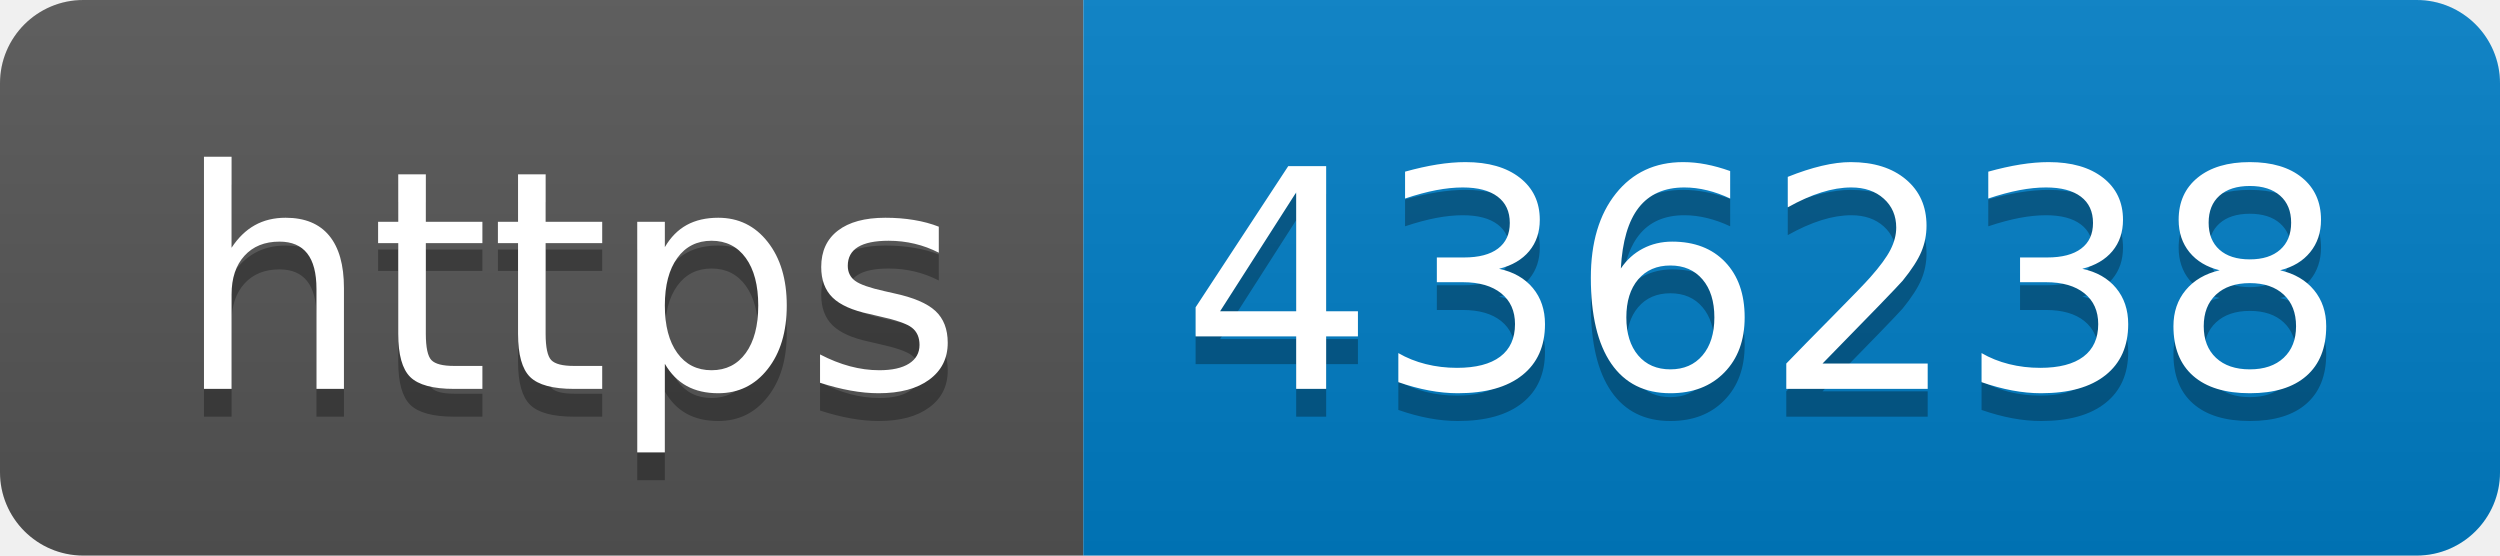
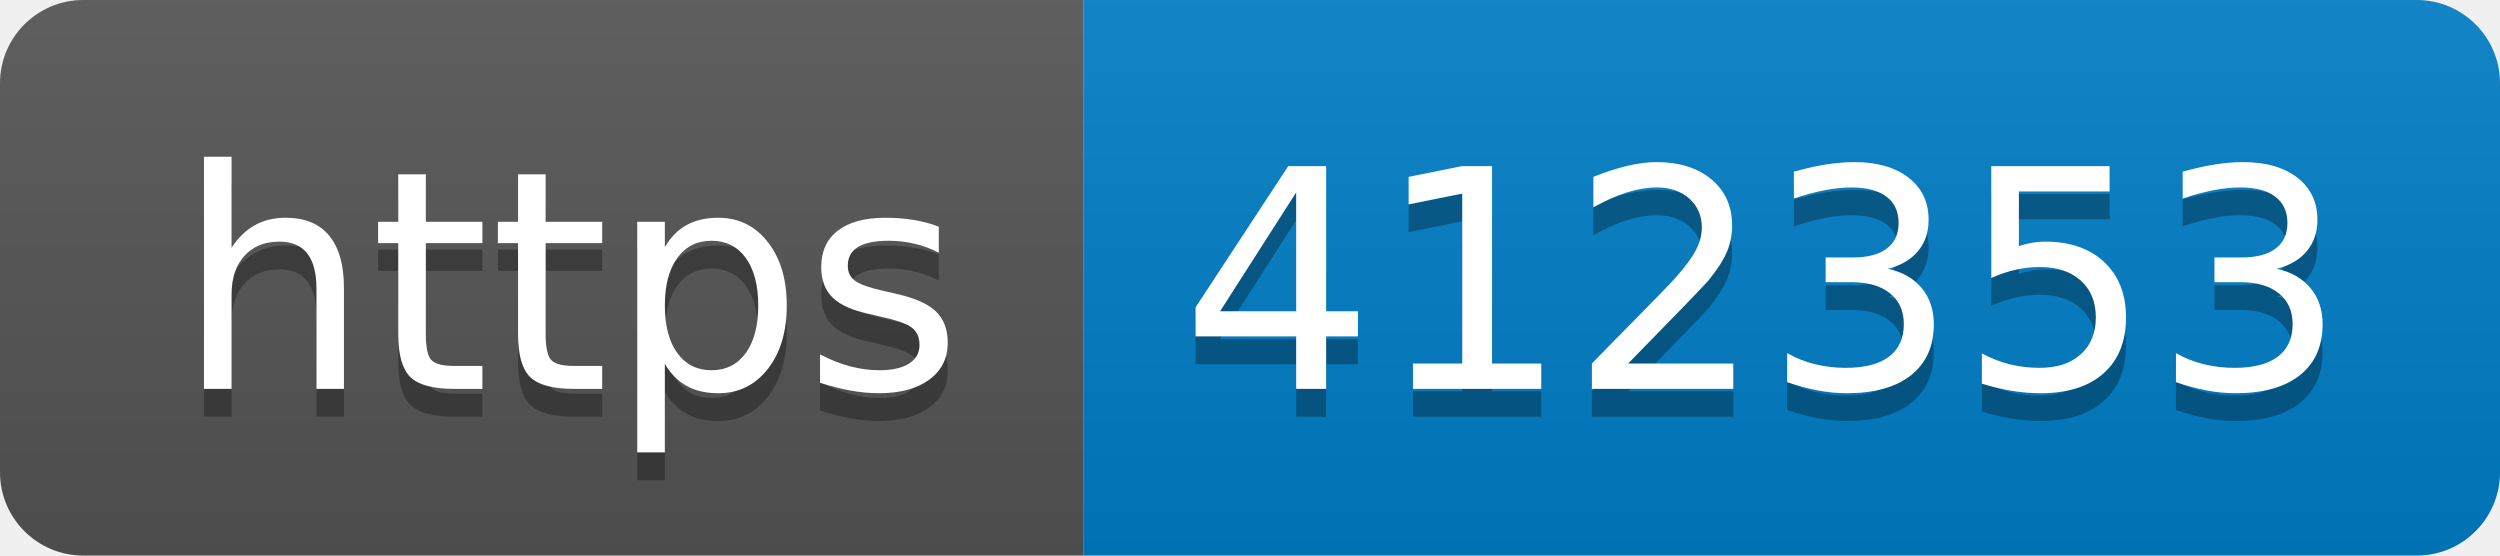
- <svg xmlns="http://www.w3.org/2000/svg" width="90" height="20" role="img" aria-label="https: 436238">
+ <svg xmlns="http://www.w3.org/2000/svg" width="90" height="20" role="img" aria-label="https: 412353">
  <linearGradient id="s" x2="0" y2="100%">
    <stop offset="0" stop-color="#bbb" stop-opacity=".1" />
    <stop offset="1" stop-opacity=".1" />
  </linearGradient>
  <clipPath id="r">
    <rect width="90" height="20" rx="3" fill="#fff" />
  </clipPath>
  <g clip-path="url(#r)">
    <rect width="39" height="20" fill="#555" />
    <rect x="39" width="51" height="20" fill="#007ec6" />
    <rect width="90" height="20" fill="url(#s)" />
  </g>
  <g fill="#fff" text-anchor="middle" font-family="Verdana,Geneva,DejaVu Sans,sans-serif" text-rendering="geometricPrecision" font-size="110">
    <text aria-hidden="true" x="205" y="150" fill="#010101" fill-opacity=".3" transform="scale(.1)" textLength="290">https</text>
    <text x="205" y="140" transform="scale(.1)" fill="#fff" textLength="290">https</text>
-     <text aria-hidden="true" x="635" y="150" fill="#010101" fill-opacity=".3" transform="scale(.1)" textLength="410">436238</text>
-     <text x="635" y="140" transform="scale(.1)" fill="#fff" textLength="410">436238</text>
+     <text aria-hidden="true" x="635" y="150" fill="#010101" fill-opacity=".3" transform="scale(.1)" textLength="410">412353</text>
+     <text x="635" y="140" transform="scale(.1)" fill="#fff" textLength="410">412353</text>
  </g>
</svg>
